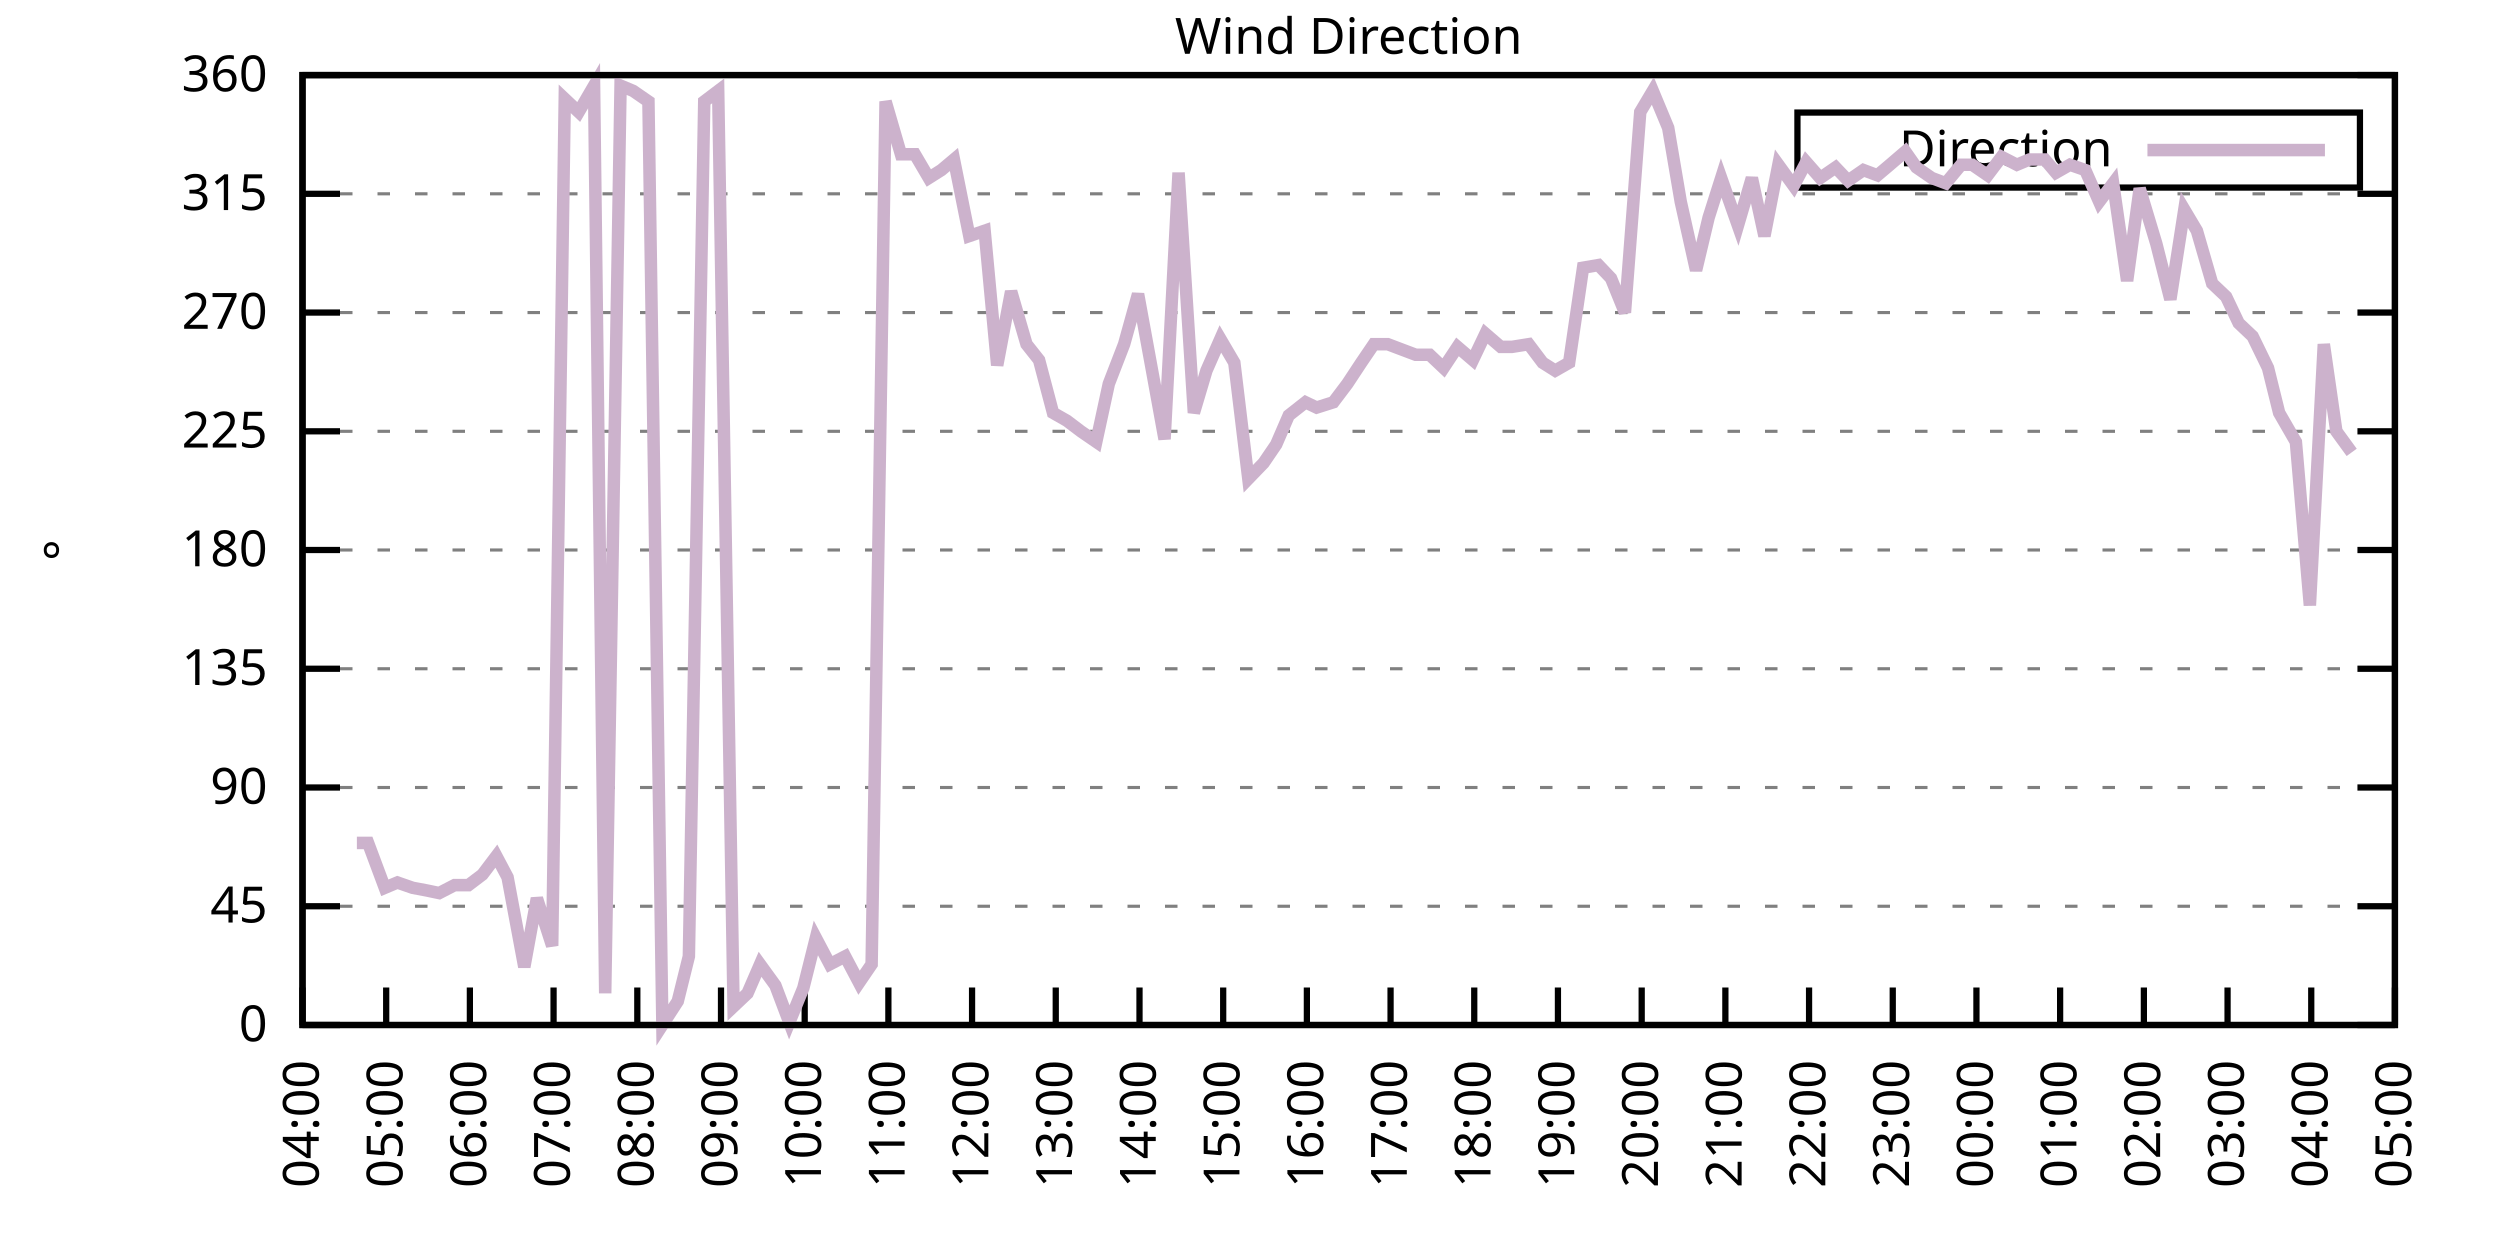
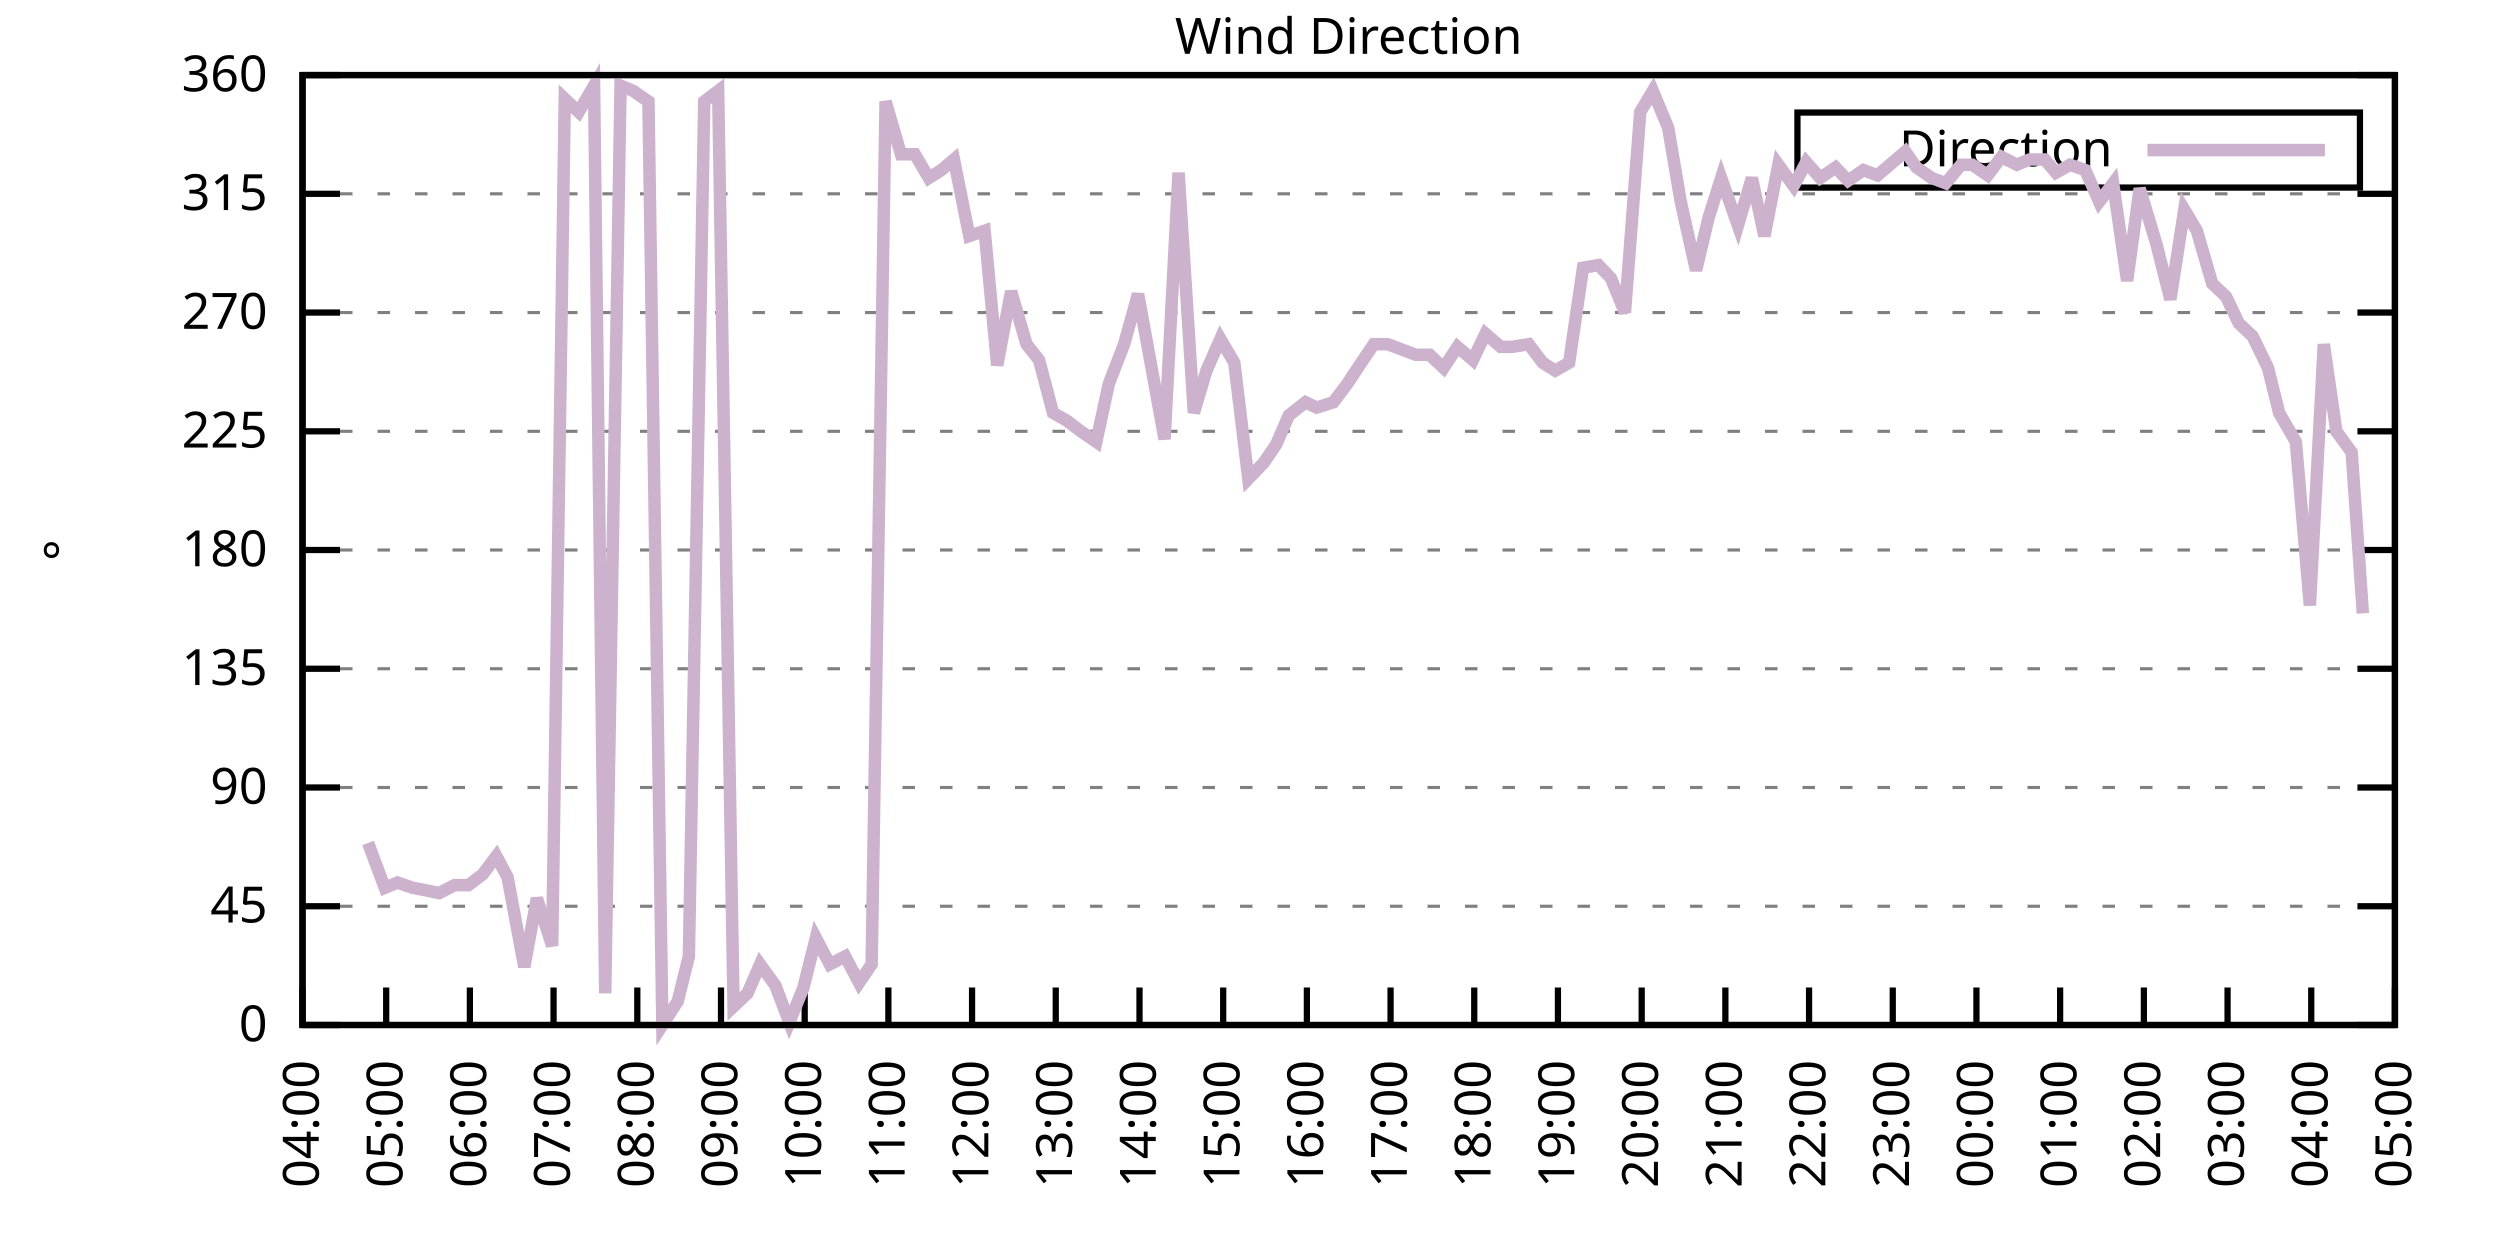
<svg xmlns="http://www.w3.org/2000/svg" xmlns:xlink="http://www.w3.org/1999/xlink" width="400" height="200" viewBox="0 0 400 200">
  <g id="gnuplot_canvas">
    <rect x="0" y="0" width="400" height="200" fill="none" />
    <defs>
      <circle id="gpDot" r="0.5" stroke-width="0.5" stroke="currentColor" />
      <path id="gpPt0" stroke-width="0.333" stroke="currentColor" d="M-1,0 h2 M0,-1 v2" />
      <path id="gpPt1" stroke-width="0.333" stroke="currentColor" d="M-1,-1 L1,1 M1,-1 L-1,1" />
      <path id="gpPt2" stroke-width="0.333" stroke="currentColor" d="M-1,0 L1,0 M0,-1 L0,1 M-1,-1 L1,1 M-1,1 L1,-1" />
      <rect id="gpPt3" stroke-width="0.333" stroke="currentColor" x="-1" y="-1" width="2" height="2" />
      <rect id="gpPt4" stroke-width="0.333" stroke="currentColor" fill="currentColor" x="-1" y="-1" width="2" height="2" />
      <circle id="gpPt5" stroke-width="0.333" stroke="currentColor" cx="0" cy="0" r="1" />
      <use xlink:href="#gpPt5" id="gpPt6" fill="currentColor" stroke="none" />
      <path id="gpPt7" stroke-width="0.333" stroke="currentColor" d="M0,-1.33 L-1.33,0.67 L1.33,0.67 z" />
      <use xlink:href="#gpPt7" id="gpPt8" fill="currentColor" stroke="none" />
      <use xlink:href="#gpPt7" id="gpPt9" stroke="currentColor" transform="rotate(180)" />
      <use xlink:href="#gpPt9" id="gpPt10" fill="currentColor" stroke="none" />
      <use xlink:href="#gpPt3" id="gpPt11" stroke="currentColor" transform="rotate(45)" />
      <use xlink:href="#gpPt11" id="gpPt12" fill="currentColor" stroke="none" />
      <path id="gpPt13" stroke-width="0.333" stroke="currentColor" d="M0,1.330 L1.265,0.411 L0.782,-1.067 L-0.782,-1.076 L-1.265,0.411 z" />
      <use xlink:href="#gpPt13" id="gpPt14" fill="currentColor" stroke="none" />
      <filter id="textbox" filterUnits="objectBoundingBox" x="0" y="0" height="1" width="1">
        <feFlood flood-color="white" flood-opacity="1" result="bgnd" />
        <feComposite in="SourceGraphic" in2="bgnd" operator="atop" />
      </filter>
      <filter id="greybox" filterUnits="objectBoundingBox" x="0" y="0" height="1" width="1">
        <feFlood flood-color="lightgrey" flood-opacity="1" result="grey" />
        <feComposite in="SourceGraphic" in2="grey" operator="atop" />
      </filter>
    </defs>
    <g fill="none" color="white" stroke="currentColor" stroke-width="1.00" stroke-linecap="butt" stroke-linejoin="miter">
</g>
    <g fill="none" color="black" stroke="currentColor" stroke-width="1.00" stroke-linecap="butt" stroke-linejoin="miter">
      <g stroke="none" shape-rendering="crispEdges">
        <polygon fill="rgb(255, 255, 255)" points="48.40,164.00 383.18,164.00 383.18,12.02 48.40,12.02 " />
      </g>
    </g>
    <g fill="none" color="black" stroke="currentColor" stroke-width="1.00" stroke-linecap="butt" stroke-linejoin="miter">
</g>
    <g fill="none" color="black" stroke="black" stroke-width="0.50" stroke-linecap="butt" stroke-linejoin="miter">
</g>
    <g fill="none" color="gray" stroke="currentColor" stroke-width="0.50" stroke-linecap="butt" stroke-linejoin="miter">
      <path stroke="gray" stroke-dasharray="2,4" class="gridline" d="M48.40,164.00 L383.19,164.00  " />
    </g>
    <g fill="none" color="gray" stroke="gray" stroke-width="1.00" stroke-linecap="butt" stroke-linejoin="miter">
</g>
    <g fill="none" color="black" stroke="currentColor" stroke-width="1.00" stroke-linecap="butt" stroke-linejoin="miter">
      <path stroke="black" d="M48.40,164.00 L54.40,164.00 M383.19,164.00 L377.19,164.00  " />
      <g transform="translate(42.80,166.60)" stroke="none" fill="black" font-family="Sans" font-size="8.00" text-anchor="end">
        <text>
          <tspan font-family="Sans"> 0</tspan>
        </text>
      </g>
    </g>
    <g fill="none" color="black" stroke="currentColor" stroke-width="1.00" stroke-linecap="butt" stroke-linejoin="miter">
</g>
    <g fill="none" color="black" stroke="black" stroke-width="0.50" stroke-linecap="butt" stroke-linejoin="miter">
</g>
    <g fill="none" color="gray" stroke="currentColor" stroke-width="0.50" stroke-linecap="butt" stroke-linejoin="miter">
      <path stroke="gray" stroke-dasharray="2,4" class="gridline" d="M48.40,145.00 L383.19,145.00  " />
    </g>
    <g fill="none" color="gray" stroke="gray" stroke-width="1.00" stroke-linecap="butt" stroke-linejoin="miter">
</g>
    <g fill="none" color="black" stroke="currentColor" stroke-width="1.00" stroke-linecap="butt" stroke-linejoin="miter">
      <path stroke="black" d="M48.40,145.00 L54.40,145.00 M383.19,145.00 L377.19,145.00  " />
      <g transform="translate(42.80,147.60)" stroke="none" fill="black" font-family="Sans" font-size="8.00" text-anchor="end">
        <text>
          <tspan font-family="Sans"> 45</tspan>
        </text>
      </g>
    </g>
    <g fill="none" color="black" stroke="currentColor" stroke-width="1.00" stroke-linecap="butt" stroke-linejoin="miter">
</g>
    <g fill="none" color="black" stroke="black" stroke-width="0.50" stroke-linecap="butt" stroke-linejoin="miter">
</g>
    <g fill="none" color="gray" stroke="currentColor" stroke-width="0.50" stroke-linecap="butt" stroke-linejoin="miter">
      <path stroke="gray" stroke-dasharray="2,4" class="gridline" d="M48.40,126.00 L383.19,126.00  " />
    </g>
    <g fill="none" color="gray" stroke="gray" stroke-width="1.00" stroke-linecap="butt" stroke-linejoin="miter">
</g>
    <g fill="none" color="black" stroke="currentColor" stroke-width="1.00" stroke-linecap="butt" stroke-linejoin="miter">
      <path stroke="black" d="M48.40,126.00 L54.40,126.00 M383.19,126.00 L377.19,126.00  " />
      <g transform="translate(42.80,128.60)" stroke="none" fill="black" font-family="Sans" font-size="8.00" text-anchor="end">
        <text>
          <tspan font-family="Sans"> 90</tspan>
        </text>
      </g>
    </g>
    <g fill="none" color="black" stroke="currentColor" stroke-width="1.00" stroke-linecap="butt" stroke-linejoin="miter">
</g>
    <g fill="none" color="black" stroke="black" stroke-width="0.50" stroke-linecap="butt" stroke-linejoin="miter">
</g>
    <g fill="none" color="gray" stroke="currentColor" stroke-width="0.50" stroke-linecap="butt" stroke-linejoin="miter">
      <path stroke="gray" stroke-dasharray="2,4" class="gridline" d="M48.40,107.00 L383.19,107.00  " />
    </g>
    <g fill="none" color="gray" stroke="gray" stroke-width="1.00" stroke-linecap="butt" stroke-linejoin="miter">
</g>
    <g fill="none" color="black" stroke="currentColor" stroke-width="1.00" stroke-linecap="butt" stroke-linejoin="miter">
      <path stroke="black" d="M48.40,107.00 L54.40,107.00 M383.19,107.00 L377.19,107.00  " />
      <g transform="translate(42.80,109.60)" stroke="none" fill="black" font-family="Sans" font-size="8.00" text-anchor="end">
        <text>
          <tspan font-family="Sans"> 135</tspan>
        </text>
      </g>
    </g>
    <g fill="none" color="black" stroke="currentColor" stroke-width="1.00" stroke-linecap="butt" stroke-linejoin="miter">
</g>
    <g fill="none" color="black" stroke="black" stroke-width="0.50" stroke-linecap="butt" stroke-linejoin="miter">
</g>
    <g fill="none" color="gray" stroke="currentColor" stroke-width="0.50" stroke-linecap="butt" stroke-linejoin="miter">
      <path stroke="gray" stroke-dasharray="2,4" class="gridline" d="M48.40,88.00 L383.19,88.00  " />
    </g>
    <g fill="none" color="gray" stroke="gray" stroke-width="1.00" stroke-linecap="butt" stroke-linejoin="miter">
</g>
    <g fill="none" color="black" stroke="currentColor" stroke-width="1.00" stroke-linecap="butt" stroke-linejoin="miter">
      <path stroke="black" d="M48.40,88.00 L54.40,88.00 M383.19,88.00 L377.19,88.00  " />
      <g transform="translate(42.80,90.60)" stroke="none" fill="black" font-family="Sans" font-size="8.00" text-anchor="end">
        <text>
          <tspan font-family="Sans"> 180</tspan>
        </text>
      </g>
    </g>
    <g fill="none" color="black" stroke="currentColor" stroke-width="1.00" stroke-linecap="butt" stroke-linejoin="miter">
</g>
    <g fill="none" color="black" stroke="black" stroke-width="0.50" stroke-linecap="butt" stroke-linejoin="miter">
</g>
    <g fill="none" color="gray" stroke="currentColor" stroke-width="0.50" stroke-linecap="butt" stroke-linejoin="miter">
      <path stroke="gray" stroke-dasharray="2,4" class="gridline" d="M48.40,69.01 L383.19,69.01  " />
    </g>
    <g fill="none" color="gray" stroke="gray" stroke-width="1.00" stroke-linecap="butt" stroke-linejoin="miter">
</g>
    <g fill="none" color="black" stroke="currentColor" stroke-width="1.00" stroke-linecap="butt" stroke-linejoin="miter">
      <path stroke="black" d="M48.40,69.01 L54.40,69.01 M383.19,69.01 L377.19,69.01  " />
      <g transform="translate(42.80,71.61)" stroke="none" fill="black" font-family="Sans" font-size="8.00" text-anchor="end">
        <text>
          <tspan font-family="Sans"> 225</tspan>
        </text>
      </g>
    </g>
    <g fill="none" color="black" stroke="currentColor" stroke-width="1.00" stroke-linecap="butt" stroke-linejoin="miter">
</g>
    <g fill="none" color="black" stroke="black" stroke-width="0.50" stroke-linecap="butt" stroke-linejoin="miter">
</g>
    <g fill="none" color="gray" stroke="currentColor" stroke-width="0.50" stroke-linecap="butt" stroke-linejoin="miter">
      <path stroke="gray" stroke-dasharray="2,4" class="gridline" d="M48.40,50.01 L383.19,50.01  " />
    </g>
    <g fill="none" color="gray" stroke="gray" stroke-width="1.00" stroke-linecap="butt" stroke-linejoin="miter">
</g>
    <g fill="none" color="black" stroke="currentColor" stroke-width="1.00" stroke-linecap="butt" stroke-linejoin="miter">
      <path stroke="black" d="M48.40,50.01 L54.40,50.01 M383.19,50.01 L377.19,50.01  " />
      <g transform="translate(42.80,52.61)" stroke="none" fill="black" font-family="Sans" font-size="8.00" text-anchor="end">
        <text>
          <tspan font-family="Sans"> 270</tspan>
        </text>
      </g>
    </g>
    <g fill="none" color="black" stroke="currentColor" stroke-width="1.00" stroke-linecap="butt" stroke-linejoin="miter">
</g>
    <g fill="none" color="black" stroke="black" stroke-width="0.50" stroke-linecap="butt" stroke-linejoin="miter">
</g>
    <g fill="none" color="gray" stroke="currentColor" stroke-width="0.50" stroke-linecap="butt" stroke-linejoin="miter">
      <path stroke="gray" stroke-dasharray="2,4" class="gridline" d="M48.40,31.01 L383.19,31.01  " />
    </g>
    <g fill="none" color="gray" stroke="gray" stroke-width="1.00" stroke-linecap="butt" stroke-linejoin="miter">
</g>
    <g fill="none" color="black" stroke="currentColor" stroke-width="1.00" stroke-linecap="butt" stroke-linejoin="miter">
      <path stroke="black" d="M48.40,31.01 L54.40,31.01 M383.19,31.01 L377.19,31.01  " />
      <g transform="translate(42.80,33.61)" stroke="none" fill="black" font-family="Sans" font-size="8.00" text-anchor="end">
        <text>
          <tspan font-family="Sans"> 315</tspan>
        </text>
      </g>
    </g>
    <g fill="none" color="black" stroke="currentColor" stroke-width="1.00" stroke-linecap="butt" stroke-linejoin="miter">
</g>
    <g fill="none" color="black" stroke="black" stroke-width="0.50" stroke-linecap="butt" stroke-linejoin="miter">
</g>
    <g fill="none" color="gray" stroke="currentColor" stroke-width="0.50" stroke-linecap="butt" stroke-linejoin="miter">
      <path stroke="gray" stroke-dasharray="2,4" class="gridline" d="M48.40,12.01 L383.19,12.01  " />
    </g>
    <g fill="none" color="gray" stroke="gray" stroke-width="1.00" stroke-linecap="butt" stroke-linejoin="miter">
</g>
    <g fill="none" color="black" stroke="currentColor" stroke-width="1.00" stroke-linecap="butt" stroke-linejoin="miter">
      <path stroke="black" d="M48.40,12.01 L54.40,12.01 M383.19,12.01 L377.19,12.01  " />
      <g transform="translate(42.80,14.61)" stroke="none" fill="black" font-family="Sans" font-size="8.00" text-anchor="end">
        <text>
          <tspan font-family="Sans"> 360</tspan>
        </text>
      </g>
    </g>
    <g fill="none" color="black" stroke="currentColor" stroke-width="1.00" stroke-linecap="butt" stroke-linejoin="miter">
      <path stroke="black" d="M48.40,164.00 L48.40,158.00  " />
      <g transform="translate(51.00,169.60) rotate(270.00)" stroke="none" fill="black" font-family="Sans" font-size="8.00" text-anchor="end">
        <text>
          <tspan font-family="Sans">04:00</tspan>
        </text>
      </g>
    </g>
    <g fill="none" color="black" stroke="currentColor" stroke-width="1.00" stroke-linecap="butt" stroke-linejoin="miter">
      <path stroke="black" d="M61.79,164.00 L61.79,158.00  " />
      <g transform="translate(64.39,169.60) rotate(270.00)" stroke="none" fill="black" font-family="Sans" font-size="8.00" text-anchor="end">
        <text>
          <tspan font-family="Sans">05:00</tspan>
        </text>
      </g>
    </g>
    <g fill="none" color="black" stroke="currentColor" stroke-width="1.00" stroke-linecap="butt" stroke-linejoin="miter">
      <path stroke="black" d="M75.18,164.00 L75.18,158.00  " />
      <g transform="translate(77.78,169.60) rotate(270.00)" stroke="none" fill="black" font-family="Sans" font-size="8.00" text-anchor="end">
        <text>
          <tspan font-family="Sans">06:00</tspan>
        </text>
      </g>
    </g>
    <g fill="none" color="black" stroke="currentColor" stroke-width="1.00" stroke-linecap="butt" stroke-linejoin="miter">
      <path stroke="black" d="M88.57,164.00 L88.57,158.00  " />
      <g transform="translate(91.17,169.60) rotate(270.00)" stroke="none" fill="black" font-family="Sans" font-size="8.00" text-anchor="end">
        <text>
          <tspan font-family="Sans">07:00</tspan>
        </text>
      </g>
    </g>
    <g fill="none" color="black" stroke="currentColor" stroke-width="1.00" stroke-linecap="butt" stroke-linejoin="miter">
      <path stroke="black" d="M101.97,164.00 L101.97,158.00  " />
      <g transform="translate(104.57,169.60) rotate(270.00)" stroke="none" fill="black" font-family="Sans" font-size="8.00" text-anchor="end">
        <text>
          <tspan font-family="Sans">08:00</tspan>
        </text>
      </g>
    </g>
    <g fill="none" color="black" stroke="currentColor" stroke-width="1.00" stroke-linecap="butt" stroke-linejoin="miter">
      <path stroke="black" d="M115.36,164.00 L115.36,158.00  " />
      <g transform="translate(117.96,169.60) rotate(270.00)" stroke="none" fill="black" font-family="Sans" font-size="8.00" text-anchor="end">
        <text>
          <tspan font-family="Sans">09:00</tspan>
        </text>
      </g>
    </g>
    <g fill="none" color="black" stroke="currentColor" stroke-width="1.00" stroke-linecap="butt" stroke-linejoin="miter">
      <path stroke="black" d="M128.75,164.00 L128.75,158.00  " />
      <g transform="translate(131.35,169.60) rotate(270.00)" stroke="none" fill="black" font-family="Sans" font-size="8.00" text-anchor="end">
        <text>
          <tspan font-family="Sans">10:00</tspan>
        </text>
      </g>
    </g>
    <g fill="none" color="black" stroke="currentColor" stroke-width="1.00" stroke-linecap="butt" stroke-linejoin="miter">
      <path stroke="black" d="M142.14,164.00 L142.14,158.00  " />
      <g transform="translate(144.74,169.60) rotate(270.00)" stroke="none" fill="black" font-family="Sans" font-size="8.00" text-anchor="end">
        <text>
          <tspan font-family="Sans">11:00</tspan>
        </text>
      </g>
    </g>
    <g fill="none" color="black" stroke="currentColor" stroke-width="1.00" stroke-linecap="butt" stroke-linejoin="miter">
      <path stroke="black" d="M155.53,164.00 L155.53,158.00  " />
      <g transform="translate(158.13,169.60) rotate(270.00)" stroke="none" fill="black" font-family="Sans" font-size="8.00" text-anchor="end">
        <text>
          <tspan font-family="Sans">12:00</tspan>
        </text>
      </g>
    </g>
    <g fill="none" color="black" stroke="currentColor" stroke-width="1.00" stroke-linecap="butt" stroke-linejoin="miter">
      <path stroke="black" d="M168.92,164.00 L168.92,158.00  " />
      <g transform="translate(171.52,169.60) rotate(270.00)" stroke="none" fill="black" font-family="Sans" font-size="8.00" text-anchor="end">
        <text>
          <tspan font-family="Sans">13:00</tspan>
        </text>
      </g>
    </g>
    <g fill="none" color="black" stroke="currentColor" stroke-width="1.00" stroke-linecap="butt" stroke-linejoin="miter">
      <path stroke="black" d="M182.32,164.00 L182.32,158.00  " />
      <g transform="translate(184.92,169.60) rotate(270.00)" stroke="none" fill="black" font-family="Sans" font-size="8.00" text-anchor="end">
        <text>
          <tspan font-family="Sans">14:00</tspan>
        </text>
      </g>
    </g>
    <g fill="none" color="black" stroke="currentColor" stroke-width="1.00" stroke-linecap="butt" stroke-linejoin="miter">
      <path stroke="black" d="M195.71,164.00 L195.71,158.00  " />
      <g transform="translate(198.31,169.60) rotate(270.00)" stroke="none" fill="black" font-family="Sans" font-size="8.00" text-anchor="end">
        <text>
          <tspan font-family="Sans">15:00</tspan>
        </text>
      </g>
    </g>
    <g fill="none" color="black" stroke="currentColor" stroke-width="1.00" stroke-linecap="butt" stroke-linejoin="miter">
      <path stroke="black" d="M209.10,164.00 L209.10,158.00  " />
      <g transform="translate(211.70,169.60) rotate(270.00)" stroke="none" fill="black" font-family="Sans" font-size="8.00" text-anchor="end">
        <text>
          <tspan font-family="Sans">16:00</tspan>
        </text>
      </g>
    </g>
    <g fill="none" color="black" stroke="currentColor" stroke-width="1.00" stroke-linecap="butt" stroke-linejoin="miter">
      <path stroke="black" d="M222.49,164.00 L222.49,158.00  " />
      <g transform="translate(225.09,169.60) rotate(270.00)" stroke="none" fill="black" font-family="Sans" font-size="8.00" text-anchor="end">
        <text>
          <tspan font-family="Sans">17:00</tspan>
        </text>
      </g>
    </g>
    <g fill="none" color="black" stroke="currentColor" stroke-width="1.00" stroke-linecap="butt" stroke-linejoin="miter">
      <path stroke="black" d="M235.88,164.00 L235.88,158.00  " />
      <g transform="translate(238.48,169.60) rotate(270.00)" stroke="none" fill="black" font-family="Sans" font-size="8.00" text-anchor="end">
        <text>
          <tspan font-family="Sans">18:00</tspan>
        </text>
      </g>
    </g>
    <g fill="none" color="black" stroke="currentColor" stroke-width="1.00" stroke-linecap="butt" stroke-linejoin="miter">
      <path stroke="black" d="M249.27,164.00 L249.27,158.00  " />
      <g transform="translate(251.87,169.60) rotate(270.00)" stroke="none" fill="black" font-family="Sans" font-size="8.00" text-anchor="end">
        <text>
          <tspan font-family="Sans">19:00</tspan>
        </text>
      </g>
    </g>
    <g fill="none" color="black" stroke="currentColor" stroke-width="1.00" stroke-linecap="butt" stroke-linejoin="miter">
      <path stroke="black" d="M262.67,164.00 L262.67,158.00  " />
      <g transform="translate(265.27,169.60) rotate(270.00)" stroke="none" fill="black" font-family="Sans" font-size="8.00" text-anchor="end">
        <text>
          <tspan font-family="Sans">20:00</tspan>
        </text>
      </g>
    </g>
    <g fill="none" color="black" stroke="currentColor" stroke-width="1.00" stroke-linecap="butt" stroke-linejoin="miter">
      <path stroke="black" d="M276.06,164.00 L276.06,158.00  " />
      <g transform="translate(278.66,169.60) rotate(270.00)" stroke="none" fill="black" font-family="Sans" font-size="8.00" text-anchor="end">
        <text>
          <tspan font-family="Sans">21:00</tspan>
        </text>
      </g>
    </g>
    <g fill="none" color="black" stroke="currentColor" stroke-width="1.00" stroke-linecap="butt" stroke-linejoin="miter">
      <path stroke="black" d="M289.45,164.00 L289.45,158.00  " />
      <g transform="translate(292.05,169.60) rotate(270.00)" stroke="none" fill="black" font-family="Sans" font-size="8.00" text-anchor="end">
        <text>
          <tspan font-family="Sans">22:00</tspan>
        </text>
      </g>
    </g>
    <g fill="none" color="black" stroke="currentColor" stroke-width="1.00" stroke-linecap="butt" stroke-linejoin="miter">
      <path stroke="black" d="M302.84,164.00 L302.84,158.00  " />
      <g transform="translate(305.44,169.60) rotate(270.00)" stroke="none" fill="black" font-family="Sans" font-size="8.00" text-anchor="end">
        <text>
          <tspan font-family="Sans">23:00</tspan>
        </text>
      </g>
    </g>
    <g fill="none" color="black" stroke="currentColor" stroke-width="1.00" stroke-linecap="butt" stroke-linejoin="miter">
      <path stroke="black" d="M316.23,164.00 L316.23,158.00  " />
      <g transform="translate(318.83,169.60) rotate(270.00)" stroke="none" fill="black" font-family="Sans" font-size="8.00" text-anchor="end">
        <text>
          <tspan font-family="Sans">00:00</tspan>
        </text>
      </g>
    </g>
    <g fill="none" color="black" stroke="currentColor" stroke-width="1.00" stroke-linecap="butt" stroke-linejoin="miter">
      <path stroke="black" d="M329.62,164.00 L329.62,158.00  " />
      <g transform="translate(332.22,169.60) rotate(270.00)" stroke="none" fill="black" font-family="Sans" font-size="8.00" text-anchor="end">
        <text>
          <tspan font-family="Sans">01:00</tspan>
        </text>
      </g>
    </g>
    <g fill="none" color="black" stroke="currentColor" stroke-width="1.00" stroke-linecap="butt" stroke-linejoin="miter">
      <path stroke="black" d="M343.02,164.00 L343.02,158.00  " />
      <g transform="translate(345.62,169.60) rotate(270.00)" stroke="none" fill="black" font-family="Sans" font-size="8.00" text-anchor="end">
        <text>
          <tspan font-family="Sans">02:00</tspan>
        </text>
      </g>
    </g>
    <g fill="none" color="black" stroke="currentColor" stroke-width="1.00" stroke-linecap="butt" stroke-linejoin="miter">
      <path stroke="black" d="M356.41,164.00 L356.41,158.00  " />
      <g transform="translate(359.01,169.60) rotate(270.00)" stroke="none" fill="black" font-family="Sans" font-size="8.00" text-anchor="end">
        <text>
          <tspan font-family="Sans">03:00</tspan>
        </text>
      </g>
    </g>
    <g fill="none" color="black" stroke="currentColor" stroke-width="1.00" stroke-linecap="butt" stroke-linejoin="miter">
      <path stroke="black" d="M369.80,164.00 L369.80,158.00  " />
      <g transform="translate(372.40,169.60) rotate(270.00)" stroke="none" fill="black" font-family="Sans" font-size="8.00" text-anchor="end">
        <text>
          <tspan font-family="Sans">04:00</tspan>
        </text>
      </g>
    </g>
    <g fill="none" color="black" stroke="currentColor" stroke-width="1.00" stroke-linecap="butt" stroke-linejoin="miter">
      <path stroke="black" d="M383.19,164.00 L383.19,158.00  " />
      <g transform="translate(385.79,169.60) rotate(270.00)" stroke="none" fill="black" font-family="Sans" font-size="8.00" text-anchor="end">
        <text>
          <tspan font-family="Sans">05:00</tspan>
        </text>
      </g>
    </g>
    <g fill="none" color="black" stroke="currentColor" stroke-width="1.00" stroke-linecap="butt" stroke-linejoin="miter">
</g>
    <g fill="none" color="black" stroke="currentColor" stroke-width="1.00" stroke-linecap="butt" stroke-linejoin="miter">
      <path stroke="black" d="M48.40,12.01 L48.40,164.00 L383.19,164.00 L383.19,12.01 L48.40,12.01 Z  " />
    </g>
    <g fill="none" color="black" stroke="currentColor" stroke-width="1.00" stroke-linecap="butt" stroke-linejoin="miter">
</g>
    <g fill="none" color="black" stroke="currentColor" stroke-width="1.00" stroke-linecap="butt" stroke-linejoin="miter">
      <path stroke="black" d="M287.59,30.01 L287.59,18.01 L377.59,18.01 L377.59,30.01 L287.59,30.01 Z  " />
    </g>
    <g id="Wind_direction_plot_1">
      <g fill="none" color="white" stroke="black" stroke-width="2.00" stroke-linecap="butt" stroke-linejoin="miter">
</g>
      <g fill="none" color="black" stroke="currentColor" stroke-width="2.00" stroke-linecap="butt" stroke-linejoin="miter">
        <g transform="translate(337.99,26.61)" stroke="none" fill="black" font-family="Sans" font-size="8.00" text-anchor="end">
          <text>
            <tspan font-family="Sans">Direction</tspan>
          </text>
        </g>
      </g>
      <g fill="none" color="black" stroke="currentColor" stroke-width="2.00" stroke-linecap="butt" stroke-linejoin="miter">
-         <path stroke="rgb(204, 178, 204)" d="M343.59,24.01 L371.99,24.01 M57.10,134.87 L58.89,134.87 L61.57,142.05 L63.58,141.20 L66.03,142.05 L68.26,142.47   L70.27,142.89 L72.73,141.62 L74.96,141.62 L77.19,139.93 L79.42,136.98 L81.21,140.36 L83.89,154.71 L85.90,143.73   L88.35,151.33 L90.36,15.81 L92.59,17.92 L95.05,13.70 L96.83,158.93 L99.29,13.70 L101.30,14.54 L103.75,16.23   L105.98,164.00 L108.44,160.20 L110.22,153.02 L112.68,16.23 L114.91,14.54 L117.37,161.04 L119.60,158.93 L121.61,154.29   L124.06,157.67 L126.29,163.58 L128.53,158.09 L130.54,150.07 L132.77,154.29 L135.22,153.02 L137.45,157.24 L139.46,154.29   L141.69,16.23 L144.15,24.68 L146.38,24.68 L148.61,28.48 L150.62,27.21 L152.63,25.52 L155.09,37.76 L157.54,36.92   L159.55,58.45 L161.78,46.63 L164.24,55.07 L166.25,57.61 L168.48,66.05 L170.71,67.32 L172.94,69.01 L175.40,70.70   L177.41,61.41 L179.86,55.07 L182.09,47.05 L184.10,58.03 L186.33,70.27 L188.57,27.63 L191.02,66.05 L193.03,59.30   L195.26,54.23 L197.49,58.03 L199.73,76.61 L202.18,74.07 L204.19,71.12 L206.20,66.47 L208.88,64.36 L210.66,65.21   L213.34,64.36 L215.57,61.41 L217.80,58.03 L219.81,55.07 L222.04,55.07 L224.28,55.92 L226.51,56.76 L228.74,56.76   L230.97,58.87 L233.20,55.50 L235.66,57.61 L237.67,53.39 L240.12,55.50 L241.91,55.50 L244.59,55.07 L246.82,58.03   L248.83,59.30 L251.06,58.03 L253.29,42.83 L255.75,42.41 L257.76,44.52 L259.99,50.01 L262.44,17.92 L264.45,14.54   L266.91,20.45 L268.92,32.28 L271.37,43.25 L273.38,34.81 L275.39,28.48 L278.07,36.08 L280.30,28.48 L282.31,37.76   L284.54,26.36 L286.99,29.74 L289.00,25.94 L291.23,28.48 L293.69,26.79 L295.70,28.90 L298.15,27.21 L300.39,28.05   L302.39,26.36 L304.85,24.25 L306.63,26.79 L309.09,28.48 L311.32,29.32 L313.78,26.36 L315.56,26.36 L318.02,28.05   L320.25,25.10 L322.70,26.36 L324.71,25.52 L327.17,25.52 L328.95,27.63 L331.19,26.36 L333.64,27.21 L335.87,32.28   L338.10,29.32 L340.34,44.94 L342.35,30.16 L345.02,39.03 L347.26,47.90 L349.49,33.54 L351.50,36.92 L353.95,45.36   L356.18,47.47 L358.19,51.70 L360.42,53.81 L362.88,58.87 L364.66,66.05 L367.34,70.70 L369.58,96.87 L371.81,55.07   L373.82,69.01 L376.27,72.38  " />
+         <path stroke="rgb(204, 178, 204)" d="M343.59,24.01 L371.99,24.01 M58.89,134.87 L61.57,142.05 L63.58,141.20 L66.03,142.05 L68.26,142.47 L70.27,142.89   L72.73,141.62 L74.96,141.62 L77.19,139.93 L79.42,136.98 L81.21,140.36 L83.89,154.71 L85.90,143.73 L88.35,151.33   L90.36,15.81 L92.59,17.92 L95.05,13.70 L96.83,158.93 L99.29,13.70 L101.30,14.54 L103.75,16.23 L105.98,164.00   L108.44,160.20 L110.22,153.02 L112.68,16.23 L114.91,14.54 L117.37,161.04 L119.60,158.93 L121.61,154.29 L124.06,157.67   L126.29,163.58 L128.53,158.09 L130.54,150.07 L132.77,154.29 L135.22,153.02 L137.45,157.24 L139.46,154.29 L141.69,16.23   L144.15,24.68 L146.38,24.68 L148.61,28.48 L150.62,27.21 L152.63,25.52 L155.09,37.76 L157.54,36.92 L159.55,58.45   L161.78,46.63 L164.24,55.07 L166.25,57.61 L168.48,66.05 L170.71,67.32 L172.94,69.01 L175.40,70.70 L177.41,61.41   L179.86,55.07 L182.09,47.05 L184.10,58.03 L186.33,70.27 L188.57,27.63 L191.02,66.05 L193.03,59.30 L195.26,54.23   L197.49,58.03 L199.73,76.61 L202.18,74.07 L204.19,71.12 L206.20,66.47 L208.88,64.36 L210.66,65.21 L213.34,64.36   L215.57,61.41 L217.80,58.03 L219.81,55.07 L222.04,55.07 L224.28,55.92 L226.51,56.76 L228.74,56.76 L230.97,58.87   L233.20,55.50 L235.66,57.61 L237.67,53.39 L240.12,55.50 L241.91,55.50 L244.59,55.07 L246.82,58.03 L248.83,59.30   L251.06,58.03 L253.29,42.83 L255.75,42.41 L257.76,44.52 L259.99,50.01 L262.44,17.92 L264.45,14.54 L266.91,20.45   L268.92,32.28 L271.37,43.25 L273.38,34.81 L275.39,28.48 L278.07,36.08 L280.30,28.48 L282.31,37.76 L284.54,26.36   L286.99,29.74 L289.00,25.94 L291.23,28.48 L293.69,26.79 L295.70,28.90 L298.15,27.21 L300.39,28.05 L302.39,26.36   L304.85,24.25 L306.63,26.79 L309.09,28.48 L311.32,29.32 L313.78,26.36 L315.56,26.36 L318.02,28.05 L320.25,25.10   L322.70,26.36 L324.71,25.52 L327.17,25.52 L328.95,27.63 L331.19,26.36 L333.64,27.21 L335.87,32.28 L338.10,29.32   L340.34,44.94 L342.35,30.16 L345.02,39.03 L347.26,47.90 L349.49,33.54 L351.50,36.92 L353.95,45.36 L356.18,47.47   L358.19,51.70 L360.42,53.81 L362.88,58.87 L364.66,66.05 L367.34,70.70 L369.58,96.87 L371.81,55.07 L373.82,69.01   L376.27,72.38 L378.06,98.14  " />
      </g>
    </g>
    <g fill="none" color="black" stroke="currentColor" stroke-width="2.00" stroke-linecap="butt" stroke-linejoin="miter">
</g>
    <g fill="none" color="black" stroke="black" stroke-width="1.00" stroke-linecap="butt" stroke-linejoin="miter">
</g>
    <g fill="none" color="black" stroke="currentColor" stroke-width="1.00" stroke-linecap="butt" stroke-linejoin="miter">
      <path stroke="black" d="M48.40,12.01 L48.40,164.00 L383.19,164.00 L383.19,12.01 L48.40,12.01 Z  " />
      <g transform="translate(12.80,88.01) rotate(270.00)" stroke="none" fill="black" font-family="Sans" font-size="8.00" text-anchor="middle">
        <text>
          <tspan font-family="Sans">°</tspan>
        </text>
      </g>
    </g>
    <g fill="none" color="black" stroke="currentColor" stroke-width="1.00" stroke-linecap="butt" stroke-linejoin="miter">
</g>
    <g fill="none" color="black" stroke="currentColor" stroke-width="1.00" stroke-linecap="butt" stroke-linejoin="miter">
      <g transform="translate(215.79,8.61)" stroke="none" fill="black" font-family="Sans" font-size="8.00" text-anchor="middle">
        <text>
          <tspan font-family="Sans">Wind Direction</tspan>
        </text>
      </g>
    </g>
    <g fill="none" color="black" stroke="currentColor" stroke-width="1.00" stroke-linecap="butt" stroke-linejoin="miter">
</g>
  </g>
</svg>
